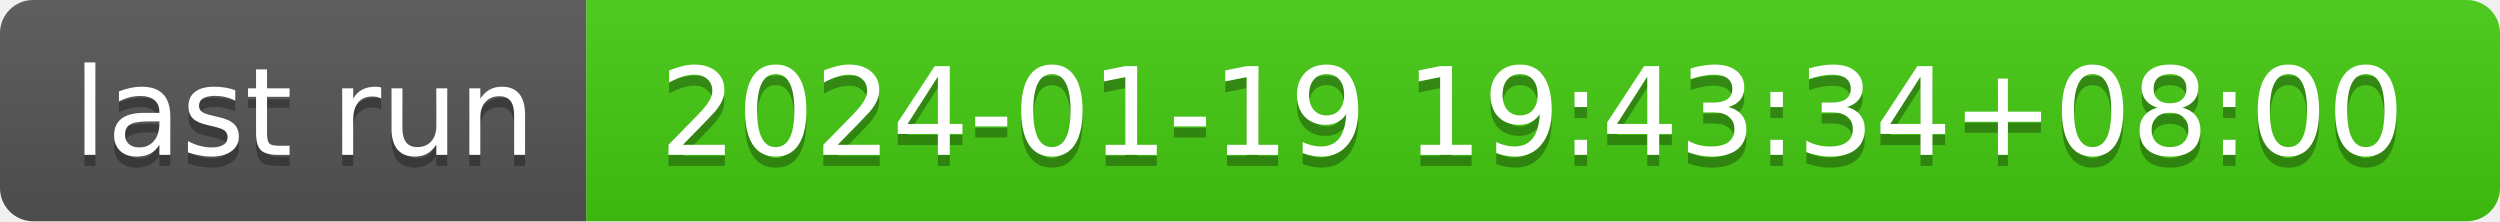
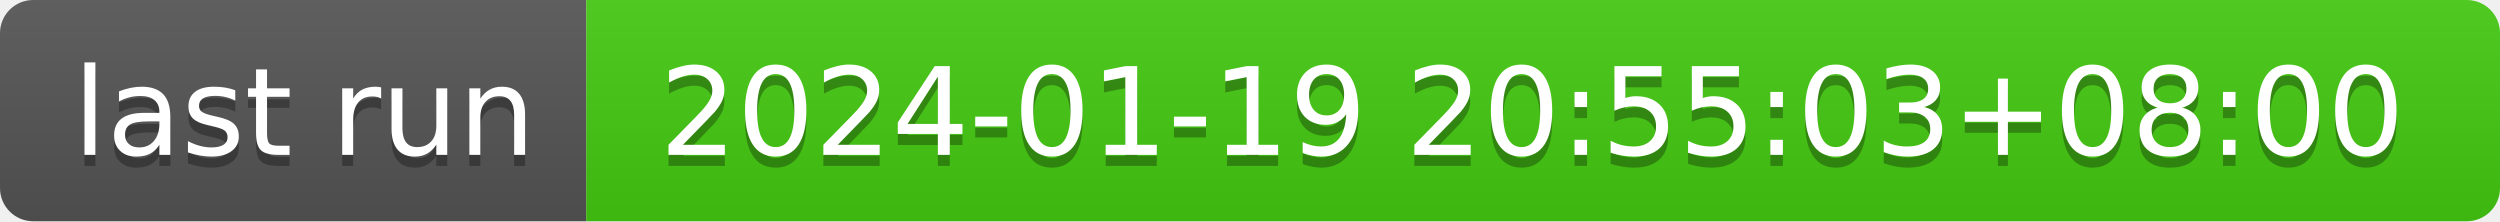
- <svg xmlns="http://www.w3.org/2000/svg" width="226" height="20" role="img" aria-label="last run: 2024-01-19 19:43:34+08:00">
+ <svg xmlns="http://www.w3.org/2000/svg" width="226" height="20" role="img" aria-label="last run: 2024-01-19 20:55:03+08:00">
  <linearGradient id="s" x2="0" y2="100%">
    <stop offset="0" stop-color="#bbb" stop-opacity=".1" />
    <stop offset="1" stop-opacity=".1" />
  </linearGradient>
  <clipPath id="r">
    <rect width="226" height="20" rx="3" fill="#fff" />
  </clipPath>
  <g clip-path="url(#r)">
    <rect width="53" height="20" fill="#555" />
    <rect x="53" width="173" height="20" fill="#4c1" />
    <rect width="226" height="20" fill="url(#s)" />
  </g>
  <g fill="#fff" text-anchor="middle" font-family="Verdana,Geneva,DejaVu Sans,sans-serif" text-rendering="geometricPrecision" font-size="110">
    <text aria-hidden="true" x="275" y="150" fill="#010101" fill-opacity=".3" transform="scale(.1)" textLength="430">last run</text>
    <text x="275" y="140" transform="scale(.1)" fill="#fff" textLength="430">last run</text>
-     <text aria-hidden="true" x="1385" y="150" fill="#010101" fill-opacity=".3" transform="scale(.1)" textLength="1630">2024-01-19 19:43:34+08:00</text>
-     <text x="1385" y="140" transform="scale(.1)" fill="#fff" textLength="1630">2024-01-19 19:43:34+08:00</text>
+     <text aria-hidden="true" x="1385" y="150" fill="#010101" fill-opacity=".3" transform="scale(.1)" textLength="1630">2024-01-19 20:55:03+08:00</text>
+     <text x="1385" y="140" transform="scale(.1)" fill="#fff" textLength="1630">2024-01-19 20:55:03+08:00</text>
  </g>
</svg>
